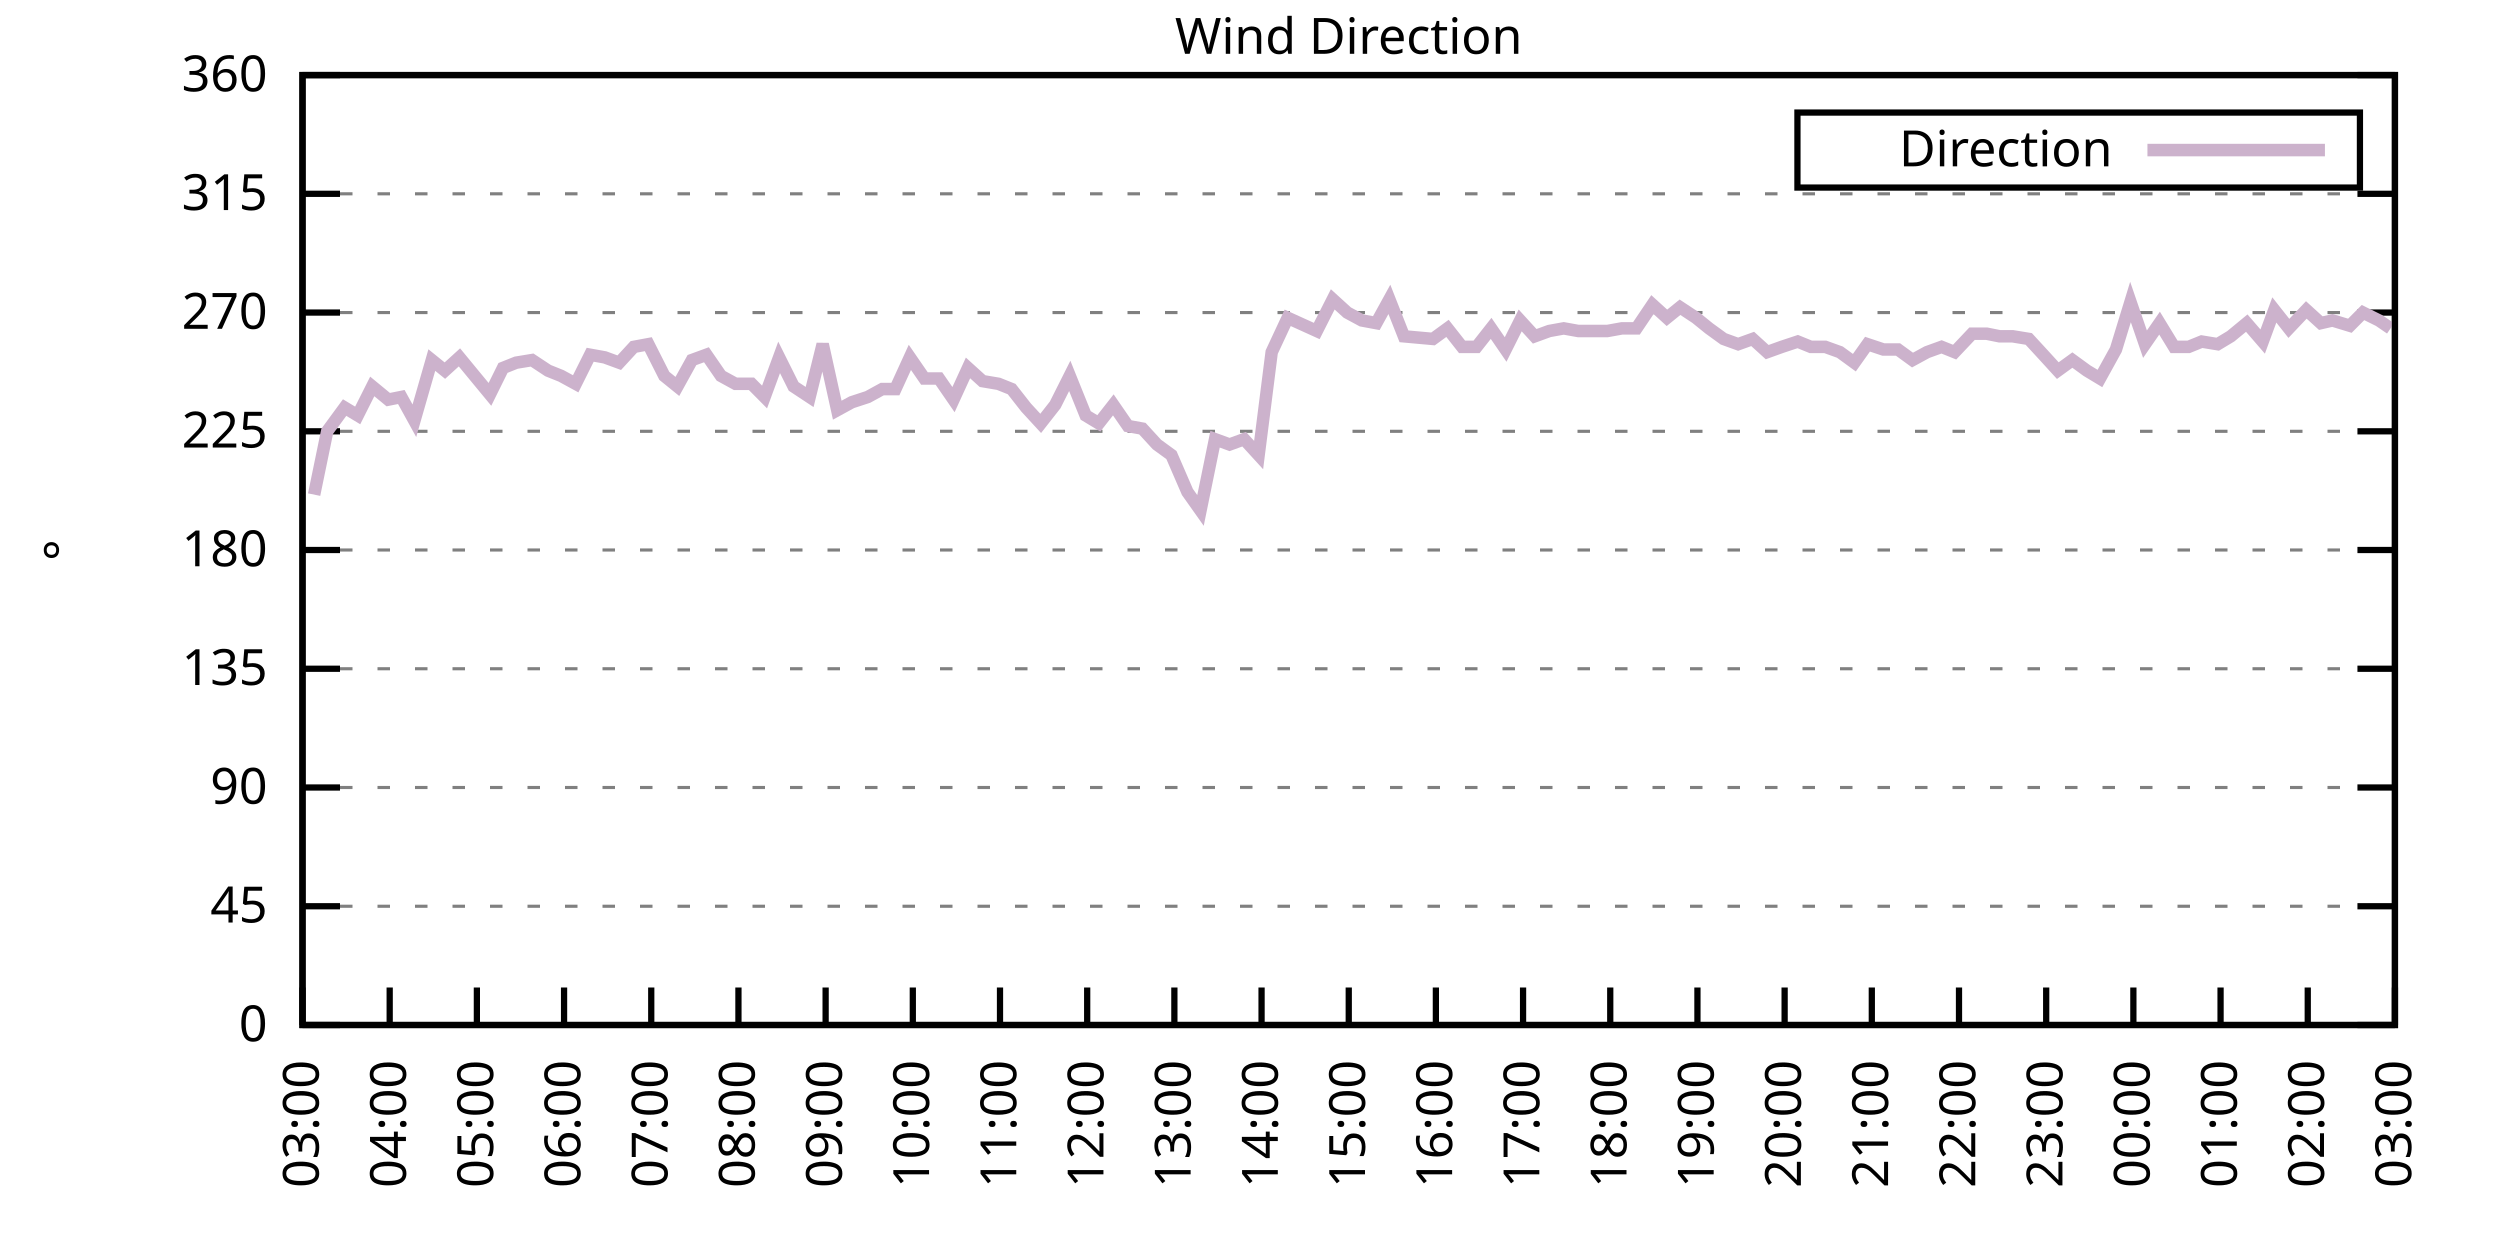
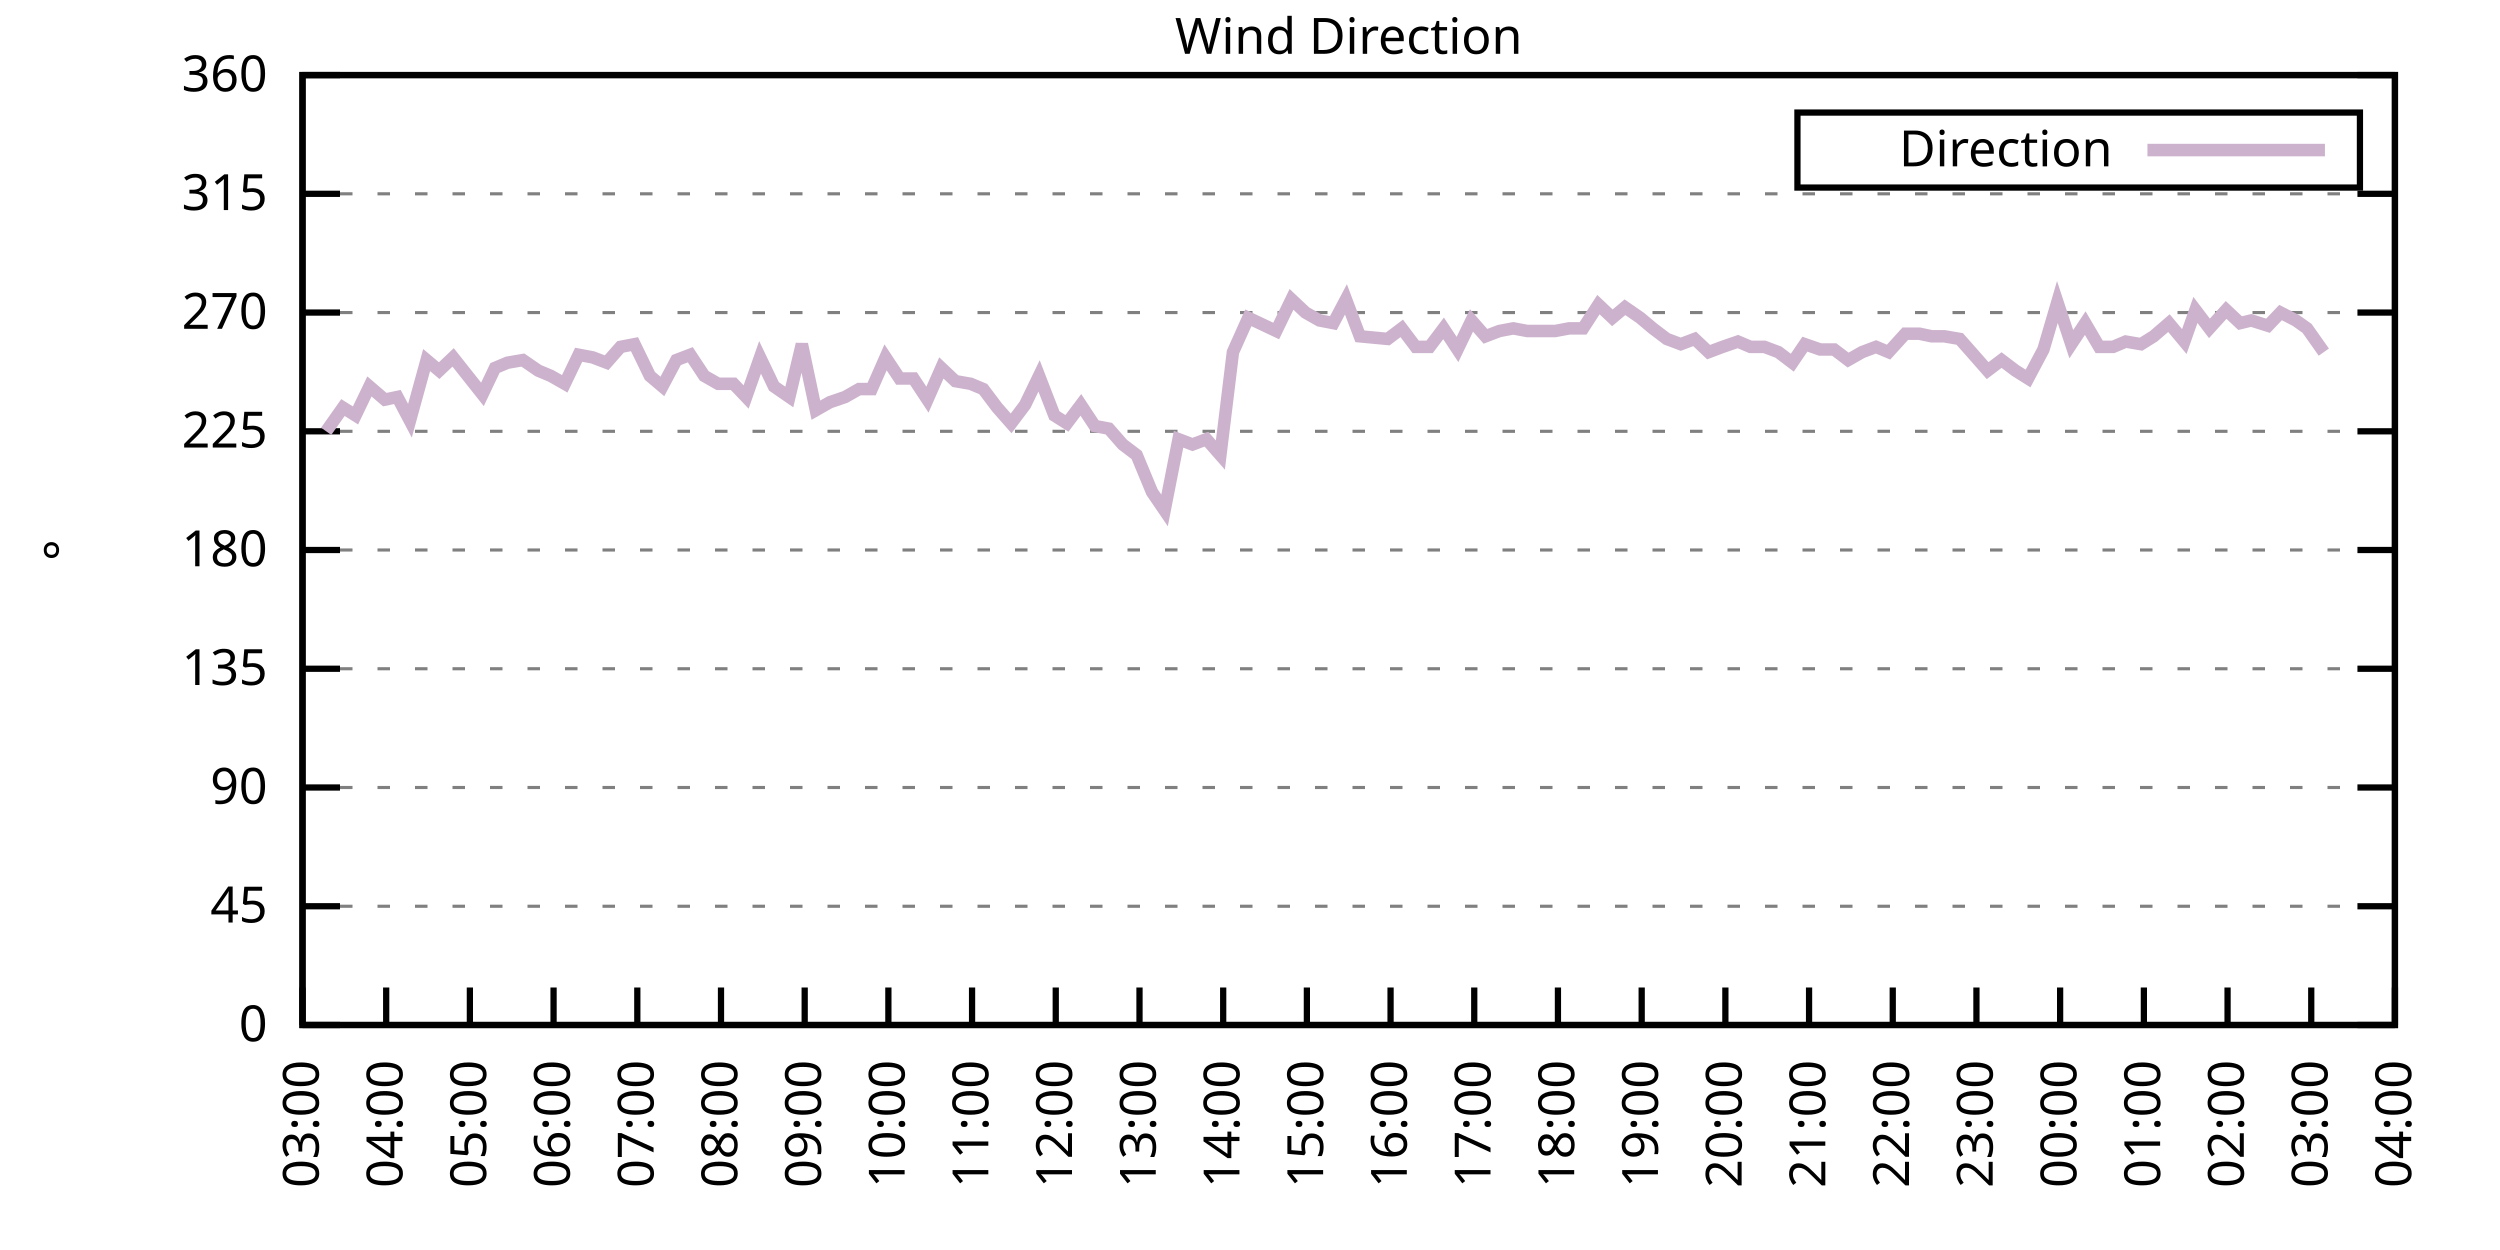
<svg xmlns="http://www.w3.org/2000/svg" xmlns:xlink="http://www.w3.org/1999/xlink" width="400" height="200" viewBox="0 0 400 200">
  <g id="gnuplot_canvas">
    <rect x="0" y="0" width="400" height="200" fill="none" />
    <defs>
      <circle id="gpDot" r="0.5" stroke-width="0.5" stroke="currentColor" />
      <path id="gpPt0" stroke-width="0.333" stroke="currentColor" d="M-1,0 h2 M0,-1 v2" />
      <path id="gpPt1" stroke-width="0.333" stroke="currentColor" d="M-1,-1 L1,1 M1,-1 L-1,1" />
      <path id="gpPt2" stroke-width="0.333" stroke="currentColor" d="M-1,0 L1,0 M0,-1 L0,1 M-1,-1 L1,1 M-1,1 L1,-1" />
      <rect id="gpPt3" stroke-width="0.333" stroke="currentColor" x="-1" y="-1" width="2" height="2" />
      <rect id="gpPt4" stroke-width="0.333" stroke="currentColor" fill="currentColor" x="-1" y="-1" width="2" height="2" />
      <circle id="gpPt5" stroke-width="0.333" stroke="currentColor" cx="0" cy="0" r="1" />
      <use xlink:href="#gpPt5" id="gpPt6" fill="currentColor" stroke="none" />
      <path id="gpPt7" stroke-width="0.333" stroke="currentColor" d="M0,-1.33 L-1.33,0.67 L1.33,0.67 z" />
      <use xlink:href="#gpPt7" id="gpPt8" fill="currentColor" stroke="none" />
      <use xlink:href="#gpPt7" id="gpPt9" stroke="currentColor" transform="rotate(180)" />
      <use xlink:href="#gpPt9" id="gpPt10" fill="currentColor" stroke="none" />
      <use xlink:href="#gpPt3" id="gpPt11" stroke="currentColor" transform="rotate(45)" />
      <use xlink:href="#gpPt11" id="gpPt12" fill="currentColor" stroke="none" />
      <path id="gpPt13" stroke-width="0.333" stroke="currentColor" d="M0,1.330 L1.265,0.411 L0.782,-1.067 L-0.782,-1.076 L-1.265,0.411 z" />
      <use xlink:href="#gpPt13" id="gpPt14" fill="currentColor" stroke="none" />
      <filter id="textbox" filterUnits="objectBoundingBox" x="0" y="0" height="1" width="1">
        <feFlood flood-color="white" flood-opacity="1" result="bgnd" />
        <feComposite in="SourceGraphic" in2="bgnd" operator="atop" />
      </filter>
      <filter id="greybox" filterUnits="objectBoundingBox" x="0" y="0" height="1" width="1">
        <feFlood flood-color="lightgrey" flood-opacity="1" result="grey" />
        <feComposite in="SourceGraphic" in2="grey" operator="atop" />
      </filter>
    </defs>
    <g fill="none" color="white" stroke="currentColor" stroke-width="1.00" stroke-linecap="butt" stroke-linejoin="miter">
</g>
    <g fill="none" color="black" stroke="currentColor" stroke-width="1.00" stroke-linecap="butt" stroke-linejoin="miter">
      <g stroke="none" shape-rendering="crispEdges">
        <polygon fill="rgb(255, 255, 255)" points="48.40,164.00 383.18,164.00 383.18,12.02 48.40,12.02 " />
      </g>
    </g>
    <g fill="none" color="black" stroke="currentColor" stroke-width="1.00" stroke-linecap="butt" stroke-linejoin="miter">
</g>
    <g fill="none" color="black" stroke="black" stroke-width="0.50" stroke-linecap="butt" stroke-linejoin="miter">
</g>
    <g fill="none" color="gray" stroke="currentColor" stroke-width="0.50" stroke-linecap="butt" stroke-linejoin="miter">
      <path stroke="gray" stroke-dasharray="2,4" class="gridline" d="M48.40,164.00 L383.19,164.00  " />
    </g>
    <g fill="none" color="gray" stroke="gray" stroke-width="1.00" stroke-linecap="butt" stroke-linejoin="miter">
</g>
    <g fill="none" color="black" stroke="currentColor" stroke-width="1.00" stroke-linecap="butt" stroke-linejoin="miter">
      <path stroke="black" d="M48.40,164.00 L54.40,164.00 M383.19,164.00 L377.19,164.00  " />
      <g transform="translate(42.80,166.60)" stroke="none" fill="black" font-family="Sans" font-size="8.00" text-anchor="end">
        <text>
          <tspan font-family="Sans"> 0</tspan>
        </text>
      </g>
    </g>
    <g fill="none" color="black" stroke="currentColor" stroke-width="1.00" stroke-linecap="butt" stroke-linejoin="miter">
</g>
    <g fill="none" color="black" stroke="black" stroke-width="0.50" stroke-linecap="butt" stroke-linejoin="miter">
</g>
    <g fill="none" color="gray" stroke="currentColor" stroke-width="0.50" stroke-linecap="butt" stroke-linejoin="miter">
      <path stroke="gray" stroke-dasharray="2,4" class="gridline" d="M48.40,145.00 L383.19,145.00  " />
    </g>
    <g fill="none" color="gray" stroke="gray" stroke-width="1.00" stroke-linecap="butt" stroke-linejoin="miter">
</g>
    <g fill="none" color="black" stroke="currentColor" stroke-width="1.00" stroke-linecap="butt" stroke-linejoin="miter">
      <path stroke="black" d="M48.40,145.00 L54.40,145.00 M383.19,145.00 L377.19,145.00  " />
      <g transform="translate(42.80,147.60)" stroke="none" fill="black" font-family="Sans" font-size="8.00" text-anchor="end">
        <text>
          <tspan font-family="Sans"> 45</tspan>
        </text>
      </g>
    </g>
    <g fill="none" color="black" stroke="currentColor" stroke-width="1.00" stroke-linecap="butt" stroke-linejoin="miter">
</g>
    <g fill="none" color="black" stroke="black" stroke-width="0.50" stroke-linecap="butt" stroke-linejoin="miter">
</g>
    <g fill="none" color="gray" stroke="currentColor" stroke-width="0.50" stroke-linecap="butt" stroke-linejoin="miter">
      <path stroke="gray" stroke-dasharray="2,4" class="gridline" d="M48.40,126.00 L383.19,126.00  " />
    </g>
    <g fill="none" color="gray" stroke="gray" stroke-width="1.00" stroke-linecap="butt" stroke-linejoin="miter">
</g>
    <g fill="none" color="black" stroke="currentColor" stroke-width="1.00" stroke-linecap="butt" stroke-linejoin="miter">
      <path stroke="black" d="M48.40,126.00 L54.40,126.00 M383.19,126.00 L377.19,126.00  " />
      <g transform="translate(42.80,128.60)" stroke="none" fill="black" font-family="Sans" font-size="8.00" text-anchor="end">
        <text>
          <tspan font-family="Sans"> 90</tspan>
        </text>
      </g>
    </g>
    <g fill="none" color="black" stroke="currentColor" stroke-width="1.00" stroke-linecap="butt" stroke-linejoin="miter">
</g>
    <g fill="none" color="black" stroke="black" stroke-width="0.50" stroke-linecap="butt" stroke-linejoin="miter">
</g>
    <g fill="none" color="gray" stroke="currentColor" stroke-width="0.50" stroke-linecap="butt" stroke-linejoin="miter">
      <path stroke="gray" stroke-dasharray="2,4" class="gridline" d="M48.40,107.00 L383.19,107.00  " />
    </g>
    <g fill="none" color="gray" stroke="gray" stroke-width="1.00" stroke-linecap="butt" stroke-linejoin="miter">
</g>
    <g fill="none" color="black" stroke="currentColor" stroke-width="1.00" stroke-linecap="butt" stroke-linejoin="miter">
      <path stroke="black" d="M48.40,107.00 L54.40,107.00 M383.19,107.00 L377.19,107.00  " />
      <g transform="translate(42.80,109.60)" stroke="none" fill="black" font-family="Sans" font-size="8.00" text-anchor="end">
        <text>
          <tspan font-family="Sans"> 135</tspan>
        </text>
      </g>
    </g>
    <g fill="none" color="black" stroke="currentColor" stroke-width="1.00" stroke-linecap="butt" stroke-linejoin="miter">
</g>
    <g fill="none" color="black" stroke="black" stroke-width="0.50" stroke-linecap="butt" stroke-linejoin="miter">
</g>
    <g fill="none" color="gray" stroke="currentColor" stroke-width="0.50" stroke-linecap="butt" stroke-linejoin="miter">
      <path stroke="gray" stroke-dasharray="2,4" class="gridline" d="M48.40,88.00 L383.19,88.00  " />
    </g>
    <g fill="none" color="gray" stroke="gray" stroke-width="1.00" stroke-linecap="butt" stroke-linejoin="miter">
</g>
    <g fill="none" color="black" stroke="currentColor" stroke-width="1.00" stroke-linecap="butt" stroke-linejoin="miter">
      <path stroke="black" d="M48.40,88.00 L54.40,88.00 M383.19,88.00 L377.19,88.00  " />
      <g transform="translate(42.80,90.60)" stroke="none" fill="black" font-family="Sans" font-size="8.00" text-anchor="end">
        <text>
          <tspan font-family="Sans"> 180</tspan>
        </text>
      </g>
    </g>
    <g fill="none" color="black" stroke="currentColor" stroke-width="1.00" stroke-linecap="butt" stroke-linejoin="miter">
</g>
    <g fill="none" color="black" stroke="black" stroke-width="0.50" stroke-linecap="butt" stroke-linejoin="miter">
</g>
    <g fill="none" color="gray" stroke="currentColor" stroke-width="0.50" stroke-linecap="butt" stroke-linejoin="miter">
      <path stroke="gray" stroke-dasharray="2,4" class="gridline" d="M48.40,69.01 L383.19,69.01  " />
    </g>
    <g fill="none" color="gray" stroke="gray" stroke-width="1.00" stroke-linecap="butt" stroke-linejoin="miter">
</g>
    <g fill="none" color="black" stroke="currentColor" stroke-width="1.00" stroke-linecap="butt" stroke-linejoin="miter">
      <path stroke="black" d="M48.40,69.01 L54.40,69.01 M383.19,69.01 L377.19,69.01  " />
      <g transform="translate(42.80,71.61)" stroke="none" fill="black" font-family="Sans" font-size="8.00" text-anchor="end">
        <text>
          <tspan font-family="Sans"> 225</tspan>
        </text>
      </g>
    </g>
    <g fill="none" color="black" stroke="currentColor" stroke-width="1.00" stroke-linecap="butt" stroke-linejoin="miter">
</g>
    <g fill="none" color="black" stroke="black" stroke-width="0.50" stroke-linecap="butt" stroke-linejoin="miter">
</g>
    <g fill="none" color="gray" stroke="currentColor" stroke-width="0.50" stroke-linecap="butt" stroke-linejoin="miter">
      <path stroke="gray" stroke-dasharray="2,4" class="gridline" d="M48.40,50.01 L383.19,50.01  " />
    </g>
    <g fill="none" color="gray" stroke="gray" stroke-width="1.00" stroke-linecap="butt" stroke-linejoin="miter">
</g>
    <g fill="none" color="black" stroke="currentColor" stroke-width="1.00" stroke-linecap="butt" stroke-linejoin="miter">
      <path stroke="black" d="M48.40,50.01 L54.40,50.01 M383.19,50.01 L377.19,50.01  " />
      <g transform="translate(42.80,52.61)" stroke="none" fill="black" font-family="Sans" font-size="8.00" text-anchor="end">
        <text>
          <tspan font-family="Sans"> 270</tspan>
        </text>
      </g>
    </g>
    <g fill="none" color="black" stroke="currentColor" stroke-width="1.00" stroke-linecap="butt" stroke-linejoin="miter">
</g>
    <g fill="none" color="black" stroke="black" stroke-width="0.50" stroke-linecap="butt" stroke-linejoin="miter">
</g>
    <g fill="none" color="gray" stroke="currentColor" stroke-width="0.50" stroke-linecap="butt" stroke-linejoin="miter">
      <path stroke="gray" stroke-dasharray="2,4" class="gridline" d="M48.40,31.01 L383.19,31.01  " />
    </g>
    <g fill="none" color="gray" stroke="gray" stroke-width="1.00" stroke-linecap="butt" stroke-linejoin="miter">
</g>
    <g fill="none" color="black" stroke="currentColor" stroke-width="1.00" stroke-linecap="butt" stroke-linejoin="miter">
      <path stroke="black" d="M48.40,31.01 L54.40,31.01 M383.19,31.01 L377.19,31.01  " />
      <g transform="translate(42.80,33.61)" stroke="none" fill="black" font-family="Sans" font-size="8.00" text-anchor="end">
        <text>
          <tspan font-family="Sans"> 315</tspan>
        </text>
      </g>
    </g>
    <g fill="none" color="black" stroke="currentColor" stroke-width="1.00" stroke-linecap="butt" stroke-linejoin="miter">
</g>
    <g fill="none" color="black" stroke="black" stroke-width="0.50" stroke-linecap="butt" stroke-linejoin="miter">
</g>
    <g fill="none" color="gray" stroke="currentColor" stroke-width="0.50" stroke-linecap="butt" stroke-linejoin="miter">
      <path stroke="gray" stroke-dasharray="2,4" class="gridline" d="M48.40,12.01 L383.19,12.01  " />
    </g>
    <g fill="none" color="gray" stroke="gray" stroke-width="1.00" stroke-linecap="butt" stroke-linejoin="miter">
</g>
    <g fill="none" color="black" stroke="currentColor" stroke-width="1.00" stroke-linecap="butt" stroke-linejoin="miter">
      <path stroke="black" d="M48.40,12.01 L54.40,12.01 M383.19,12.01 L377.19,12.01  " />
      <g transform="translate(42.80,14.61)" stroke="none" fill="black" font-family="Sans" font-size="8.00" text-anchor="end">
        <text>
          <tspan font-family="Sans"> 360</tspan>
        </text>
      </g>
    </g>
    <g fill="none" color="black" stroke="currentColor" stroke-width="1.00" stroke-linecap="butt" stroke-linejoin="miter">
      <path stroke="black" d="M48.40,164.00 L48.40,158.00  " />
      <g transform="translate(51.00,169.60) rotate(270.00)" stroke="none" fill="black" font-family="Sans" font-size="8.00" text-anchor="end">
        <text>
          <tspan font-family="Sans">03:00</tspan>
        </text>
      </g>
    </g>
    <g fill="none" color="black" stroke="currentColor" stroke-width="1.00" stroke-linecap="butt" stroke-linejoin="miter">
-       <path stroke="black" d="M62.35,164.00 L62.35,158.00  " />
-       <g transform="translate(64.95,169.60) rotate(270.00)" stroke="none" fill="black" font-family="Sans" font-size="8.00" text-anchor="end">
+       <path stroke="black" d="M61.79,164.00 L61.79,158.00  " />
+       <g transform="translate(64.39,169.60) rotate(270.00)" stroke="none" fill="black" font-family="Sans" font-size="8.00" text-anchor="end">
        <text>
          <tspan font-family="Sans">04:00</tspan>
        </text>
      </g>
    </g>
    <g fill="none" color="black" stroke="currentColor" stroke-width="1.00" stroke-linecap="butt" stroke-linejoin="miter">
-       <path stroke="black" d="M76.30,164.00 L76.30,158.00  " />
-       <g transform="translate(78.90,169.60) rotate(270.00)" stroke="none" fill="black" font-family="Sans" font-size="8.00" text-anchor="end">
+       <path stroke="black" d="M75.18,164.00 L75.18,158.00  " />
+       <g transform="translate(77.78,169.60) rotate(270.00)" stroke="none" fill="black" font-family="Sans" font-size="8.00" text-anchor="end">
        <text>
          <tspan font-family="Sans">05:00</tspan>
        </text>
      </g>
    </g>
    <g fill="none" color="black" stroke="currentColor" stroke-width="1.00" stroke-linecap="butt" stroke-linejoin="miter">
-       <path stroke="black" d="M90.25,164.00 L90.25,158.00  " />
-       <g transform="translate(92.85,169.60) rotate(270.00)" stroke="none" fill="black" font-family="Sans" font-size="8.00" text-anchor="end">
+       <path stroke="black" d="M88.57,164.00 L88.57,158.00  " />
+       <g transform="translate(91.17,169.60) rotate(270.00)" stroke="none" fill="black" font-family="Sans" font-size="8.00" text-anchor="end">
        <text>
          <tspan font-family="Sans">06:00</tspan>
        </text>
      </g>
    </g>
    <g fill="none" color="black" stroke="currentColor" stroke-width="1.00" stroke-linecap="butt" stroke-linejoin="miter">
-       <path stroke="black" d="M104.20,164.00 L104.20,158.00  " />
-       <g transform="translate(106.80,169.60) rotate(270.00)" stroke="none" fill="black" font-family="Sans" font-size="8.00" text-anchor="end">
+       <path stroke="black" d="M101.97,164.00 L101.97,158.00  " />
+       <g transform="translate(104.57,169.60) rotate(270.00)" stroke="none" fill="black" font-family="Sans" font-size="8.00" text-anchor="end">
        <text>
          <tspan font-family="Sans">07:00</tspan>
        </text>
      </g>
    </g>
    <g fill="none" color="black" stroke="currentColor" stroke-width="1.00" stroke-linecap="butt" stroke-linejoin="miter">
-       <path stroke="black" d="M118.15,164.00 L118.15,158.00  " />
-       <g transform="translate(120.75,169.60) rotate(270.00)" stroke="none" fill="black" font-family="Sans" font-size="8.00" text-anchor="end">
+       <path stroke="black" d="M115.36,164.00 L115.36,158.00  " />
+       <g transform="translate(117.96,169.60) rotate(270.00)" stroke="none" fill="black" font-family="Sans" font-size="8.00" text-anchor="end">
        <text>
          <tspan font-family="Sans">08:00</tspan>
        </text>
      </g>
    </g>
    <g fill="none" color="black" stroke="currentColor" stroke-width="1.00" stroke-linecap="butt" stroke-linejoin="miter">
-       <path stroke="black" d="M132.10,164.00 L132.10,158.00  " />
-       <g transform="translate(134.70,169.60) rotate(270.00)" stroke="none" fill="black" font-family="Sans" font-size="8.00" text-anchor="end">
+       <path stroke="black" d="M128.75,164.00 L128.75,158.00  " />
+       <g transform="translate(131.35,169.60) rotate(270.00)" stroke="none" fill="black" font-family="Sans" font-size="8.00" text-anchor="end">
        <text>
          <tspan font-family="Sans">09:00</tspan>
        </text>
      </g>
    </g>
    <g fill="none" color="black" stroke="currentColor" stroke-width="1.00" stroke-linecap="butt" stroke-linejoin="miter">
-       <path stroke="black" d="M146.05,164.00 L146.05,158.00  " />
-       <g transform="translate(148.65,169.60) rotate(270.00)" stroke="none" fill="black" font-family="Sans" font-size="8.00" text-anchor="end">
+       <path stroke="black" d="M142.14,164.00 L142.14,158.00  " />
+       <g transform="translate(144.74,169.60) rotate(270.00)" stroke="none" fill="black" font-family="Sans" font-size="8.00" text-anchor="end">
        <text>
          <tspan font-family="Sans">10:00</tspan>
        </text>
      </g>
    </g>
    <g fill="none" color="black" stroke="currentColor" stroke-width="1.00" stroke-linecap="butt" stroke-linejoin="miter">
-       <path stroke="black" d="M160.00,164.00 L160.00,158.00  " />
-       <g transform="translate(162.60,169.60) rotate(270.00)" stroke="none" fill="black" font-family="Sans" font-size="8.00" text-anchor="end">
+       <path stroke="black" d="M155.53,164.00 L155.53,158.00  " />
+       <g transform="translate(158.13,169.60) rotate(270.00)" stroke="none" fill="black" font-family="Sans" font-size="8.00" text-anchor="end">
        <text>
          <tspan font-family="Sans">11:00</tspan>
        </text>
      </g>
    </g>
    <g fill="none" color="black" stroke="currentColor" stroke-width="1.00" stroke-linecap="butt" stroke-linejoin="miter">
-       <path stroke="black" d="M173.95,164.00 L173.95,158.00  " />
-       <g transform="translate(176.55,169.60) rotate(270.00)" stroke="none" fill="black" font-family="Sans" font-size="8.00" text-anchor="end">
+       <path stroke="black" d="M168.92,164.00 L168.92,158.00  " />
+       <g transform="translate(171.52,169.60) rotate(270.00)" stroke="none" fill="black" font-family="Sans" font-size="8.00" text-anchor="end">
        <text>
          <tspan font-family="Sans">12:00</tspan>
        </text>
      </g>
    </g>
    <g fill="none" color="black" stroke="currentColor" stroke-width="1.00" stroke-linecap="butt" stroke-linejoin="miter">
-       <path stroke="black" d="M187.90,164.00 L187.90,158.00  " />
-       <g transform="translate(190.50,169.60) rotate(270.00)" stroke="none" fill="black" font-family="Sans" font-size="8.00" text-anchor="end">
+       <path stroke="black" d="M182.32,164.00 L182.32,158.00  " />
+       <g transform="translate(184.92,169.60) rotate(270.00)" stroke="none" fill="black" font-family="Sans" font-size="8.00" text-anchor="end">
        <text>
          <tspan font-family="Sans">13:00</tspan>
        </text>
      </g>
    </g>
    <g fill="none" color="black" stroke="currentColor" stroke-width="1.00" stroke-linecap="butt" stroke-linejoin="miter">
-       <path stroke="black" d="M201.85,164.00 L201.85,158.00  " />
-       <g transform="translate(204.45,169.60) rotate(270.00)" stroke="none" fill="black" font-family="Sans" font-size="8.00" text-anchor="end">
+       <path stroke="black" d="M195.71,164.00 L195.71,158.00  " />
+       <g transform="translate(198.31,169.60) rotate(270.00)" stroke="none" fill="black" font-family="Sans" font-size="8.00" text-anchor="end">
        <text>
          <tspan font-family="Sans">14:00</tspan>
        </text>
      </g>
    </g>
    <g fill="none" color="black" stroke="currentColor" stroke-width="1.00" stroke-linecap="butt" stroke-linejoin="miter">
-       <path stroke="black" d="M215.80,164.00 L215.80,158.00  " />
-       <g transform="translate(218.40,169.60) rotate(270.00)" stroke="none" fill="black" font-family="Sans" font-size="8.00" text-anchor="end">
+       <path stroke="black" d="M209.10,164.00 L209.10,158.00  " />
+       <g transform="translate(211.70,169.60) rotate(270.00)" stroke="none" fill="black" font-family="Sans" font-size="8.00" text-anchor="end">
        <text>
          <tspan font-family="Sans">15:00</tspan>
        </text>
      </g>
    </g>
    <g fill="none" color="black" stroke="currentColor" stroke-width="1.00" stroke-linecap="butt" stroke-linejoin="miter">
-       <path stroke="black" d="M229.74,164.00 L229.74,158.00  " />
-       <g transform="translate(232.34,169.60) rotate(270.00)" stroke="none" fill="black" font-family="Sans" font-size="8.00" text-anchor="end">
+       <path stroke="black" d="M222.49,164.00 L222.49,158.00  " />
+       <g transform="translate(225.09,169.60) rotate(270.00)" stroke="none" fill="black" font-family="Sans" font-size="8.00" text-anchor="end">
        <text>
          <tspan font-family="Sans">16:00</tspan>
        </text>
      </g>
    </g>
    <g fill="none" color="black" stroke="currentColor" stroke-width="1.00" stroke-linecap="butt" stroke-linejoin="miter">
-       <path stroke="black" d="M243.69,164.00 L243.69,158.00  " />
-       <g transform="translate(246.29,169.60) rotate(270.00)" stroke="none" fill="black" font-family="Sans" font-size="8.00" text-anchor="end">
+       <path stroke="black" d="M235.88,164.00 L235.88,158.00  " />
+       <g transform="translate(238.48,169.60) rotate(270.00)" stroke="none" fill="black" font-family="Sans" font-size="8.00" text-anchor="end">
        <text>
          <tspan font-family="Sans">17:00</tspan>
        </text>
      </g>
    </g>
    <g fill="none" color="black" stroke="currentColor" stroke-width="1.00" stroke-linecap="butt" stroke-linejoin="miter">
-       <path stroke="black" d="M257.64,164.00 L257.64,158.00  " />
-       <g transform="translate(260.24,169.60) rotate(270.00)" stroke="none" fill="black" font-family="Sans" font-size="8.00" text-anchor="end">
+       <path stroke="black" d="M249.27,164.00 L249.27,158.00  " />
+       <g transform="translate(251.87,169.60) rotate(270.00)" stroke="none" fill="black" font-family="Sans" font-size="8.00" text-anchor="end">
        <text>
          <tspan font-family="Sans">18:00</tspan>
        </text>
      </g>
    </g>
    <g fill="none" color="black" stroke="currentColor" stroke-width="1.00" stroke-linecap="butt" stroke-linejoin="miter">
-       <path stroke="black" d="M271.59,164.00 L271.59,158.00  " />
-       <g transform="translate(274.19,169.60) rotate(270.00)" stroke="none" fill="black" font-family="Sans" font-size="8.00" text-anchor="end">
+       <path stroke="black" d="M262.67,164.00 L262.67,158.00  " />
+       <g transform="translate(265.27,169.60) rotate(270.00)" stroke="none" fill="black" font-family="Sans" font-size="8.00" text-anchor="end">
        <text>
          <tspan font-family="Sans">19:00</tspan>
        </text>
      </g>
    </g>
    <g fill="none" color="black" stroke="currentColor" stroke-width="1.00" stroke-linecap="butt" stroke-linejoin="miter">
-       <path stroke="black" d="M285.54,164.00 L285.54,158.00  " />
-       <g transform="translate(288.14,169.60) rotate(270.00)" stroke="none" fill="black" font-family="Sans" font-size="8.00" text-anchor="end">
+       <path stroke="black" d="M276.06,164.00 L276.06,158.00  " />
+       <g transform="translate(278.66,169.60) rotate(270.00)" stroke="none" fill="black" font-family="Sans" font-size="8.00" text-anchor="end">
        <text>
          <tspan font-family="Sans">20:00</tspan>
        </text>
      </g>
    </g>
    <g fill="none" color="black" stroke="currentColor" stroke-width="1.00" stroke-linecap="butt" stroke-linejoin="miter">
-       <path stroke="black" d="M299.49,164.00 L299.49,158.00  " />
-       <g transform="translate(302.09,169.60) rotate(270.00)" stroke="none" fill="black" font-family="Sans" font-size="8.00" text-anchor="end">
+       <path stroke="black" d="M289.45,164.00 L289.45,158.00  " />
+       <g transform="translate(292.05,169.60) rotate(270.00)" stroke="none" fill="black" font-family="Sans" font-size="8.00" text-anchor="end">
        <text>
          <tspan font-family="Sans">21:00</tspan>
        </text>
      </g>
    </g>
    <g fill="none" color="black" stroke="currentColor" stroke-width="1.00" stroke-linecap="butt" stroke-linejoin="miter">
-       <path stroke="black" d="M313.44,164.00 L313.44,158.00  " />
-       <g transform="translate(316.04,169.60) rotate(270.00)" stroke="none" fill="black" font-family="Sans" font-size="8.00" text-anchor="end">
+       <path stroke="black" d="M302.84,164.00 L302.84,158.00  " />
+       <g transform="translate(305.44,169.60) rotate(270.00)" stroke="none" fill="black" font-family="Sans" font-size="8.00" text-anchor="end">
        <text>
          <tspan font-family="Sans">22:00</tspan>
        </text>
      </g>
    </g>
    <g fill="none" color="black" stroke="currentColor" stroke-width="1.00" stroke-linecap="butt" stroke-linejoin="miter">
-       <path stroke="black" d="M327.39,164.00 L327.39,158.00  " />
-       <g transform="translate(329.99,169.60) rotate(270.00)" stroke="none" fill="black" font-family="Sans" font-size="8.00" text-anchor="end">
+       <path stroke="black" d="M316.23,164.00 L316.23,158.00  " />
+       <g transform="translate(318.83,169.60) rotate(270.00)" stroke="none" fill="black" font-family="Sans" font-size="8.00" text-anchor="end">
        <text>
          <tspan font-family="Sans">23:00</tspan>
        </text>
      </g>
    </g>
    <g fill="none" color="black" stroke="currentColor" stroke-width="1.00" stroke-linecap="butt" stroke-linejoin="miter">
-       <path stroke="black" d="M341.34,164.00 L341.34,158.00  " />
-       <g transform="translate(343.94,169.60) rotate(270.00)" stroke="none" fill="black" font-family="Sans" font-size="8.00" text-anchor="end">
+       <path stroke="black" d="M329.62,164.00 L329.62,158.00  " />
+       <g transform="translate(332.22,169.60) rotate(270.00)" stroke="none" fill="black" font-family="Sans" font-size="8.00" text-anchor="end">
        <text>
          <tspan font-family="Sans">00:00</tspan>
        </text>
      </g>
    </g>
    <g fill="none" color="black" stroke="currentColor" stroke-width="1.00" stroke-linecap="butt" stroke-linejoin="miter">
-       <path stroke="black" d="M355.29,164.00 L355.29,158.00  " />
-       <g transform="translate(357.89,169.60) rotate(270.00)" stroke="none" fill="black" font-family="Sans" font-size="8.00" text-anchor="end">
+       <path stroke="black" d="M343.02,164.00 L343.02,158.00  " />
+       <g transform="translate(345.62,169.60) rotate(270.00)" stroke="none" fill="black" font-family="Sans" font-size="8.00" text-anchor="end">
        <text>
          <tspan font-family="Sans">01:00</tspan>
        </text>
      </g>
    </g>
    <g fill="none" color="black" stroke="currentColor" stroke-width="1.00" stroke-linecap="butt" stroke-linejoin="miter">
-       <path stroke="black" d="M369.24,164.00 L369.24,158.00  " />
-       <g transform="translate(371.84,169.60) rotate(270.00)" stroke="none" fill="black" font-family="Sans" font-size="8.00" text-anchor="end">
+       <path stroke="black" d="M356.41,164.00 L356.41,158.00  " />
+       <g transform="translate(359.01,169.60) rotate(270.00)" stroke="none" fill="black" font-family="Sans" font-size="8.00" text-anchor="end">
        <text>
          <tspan font-family="Sans">02:00</tspan>
+         </text>
+       </g>
+     </g>
+     <g fill="none" color="black" stroke="currentColor" stroke-width="1.00" stroke-linecap="butt" stroke-linejoin="miter">
+       <path stroke="black" d="M369.80,164.00 L369.80,158.00  " />
+       <g transform="translate(372.40,169.60) rotate(270.00)" stroke="none" fill="black" font-family="Sans" font-size="8.00" text-anchor="end">
+         <text>
+           <tspan font-family="Sans">03:00</tspan>
        </text>
      </g>
    </g>
    <g fill="none" color="black" stroke="currentColor" stroke-width="1.00" stroke-linecap="butt" stroke-linejoin="miter">
      <path stroke="black" d="M383.19,164.00 L383.19,158.00  " />
      <g transform="translate(385.79,169.60) rotate(270.00)" stroke="none" fill="black" font-family="Sans" font-size="8.00" text-anchor="end">
        <text>
-           <tspan font-family="Sans">03:00</tspan>
+           <tspan font-family="Sans">04:00</tspan>
        </text>
      </g>
    </g>
    <g fill="none" color="black" stroke="currentColor" stroke-width="1.00" stroke-linecap="butt" stroke-linejoin="miter">
</g>
    <g fill="none" color="black" stroke="currentColor" stroke-width="1.00" stroke-linecap="butt" stroke-linejoin="miter">
      <path stroke="black" d="M48.40,12.01 L48.40,164.00 L383.19,164.00 L383.19,12.01 L48.40,12.01 Z  " />
    </g>
    <g fill="none" color="black" stroke="currentColor" stroke-width="1.00" stroke-linecap="butt" stroke-linejoin="miter">
</g>
    <g fill="none" color="black" stroke="currentColor" stroke-width="1.00" stroke-linecap="butt" stroke-linejoin="miter">
      <path stroke="black" d="M287.59,30.01 L287.59,18.01 L377.59,18.01 L377.59,30.01 L287.59,30.01 Z  " />
    </g>
    <g id="Wind_direction_plot_1">
      <g fill="none" color="white" stroke="black" stroke-width="2.00" stroke-linecap="butt" stroke-linejoin="miter">
</g>
      <g fill="none" color="black" stroke="currentColor" stroke-width="2.00" stroke-linecap="butt" stroke-linejoin="miter">
        <g transform="translate(337.99,26.61)" stroke="none" fill="black" font-family="Sans" font-size="8.00" text-anchor="end">
          <text>
            <tspan font-family="Sans">Direction</tspan>
          </text>
        </g>
      </g>
      <g fill="none" color="black" stroke="currentColor" stroke-width="2.00" stroke-linecap="butt" stroke-linejoin="miter">
-         <path stroke="rgb(204, 178, 204)" d="M343.59,24.01 L371.99,24.01 M50.26,79.14 L52.35,69.01 L55.14,65.21 L57.23,66.47 L59.56,61.83 L62.12,63.94   L64.21,63.52 L66.30,67.32 L69.09,57.61 L71.18,59.30 L73.51,57.18 L75.60,59.72 L78.39,63.10 L80.48,58.87   L82.58,58.03 L85.13,57.61 L87.69,59.30 L89.78,60.14 L92.11,61.41 L94.43,56.76 L96.76,57.18 L99.08,58.03   L101.41,55.50 L103.73,55.07 L106.29,60.14 L108.38,61.83 L110.71,57.61 L113.03,56.76 L115.36,60.14 L117.68,61.41   L120.24,61.41 L122.33,63.52 L124.66,57.18 L126.98,61.83 L129.54,63.52 L131.63,55.07 L133.96,65.63 L136.28,64.36   L138.84,63.52 L141.16,62.25 L143.26,62.25 L145.58,57.18 L147.91,60.56 L150.23,60.56 L152.56,63.94 L154.88,58.87   L157.21,60.98 L159.76,61.41 L161.86,62.25 L164.18,65.21 L166.51,67.74 L168.83,64.78 L171.16,60.14 L173.71,66.47   L175.81,67.74 L178.13,64.78 L180.46,68.16 L182.78,68.58 L185.11,71.12 L187.43,72.81 L189.99,78.72 L192.08,81.67   L194.41,70.27 L196.73,71.12 L199.06,70.27 L201.38,72.81 L203.47,56.34 L206.03,50.85 L210.68,52.96 L213.24,47.90   L215.56,50.01 L217.89,51.27 L220.21,51.70 L222.30,47.90 L224.63,53.81 L229.28,54.23 L231.60,52.54 L233.93,55.50   L236.25,55.50 L238.58,52.54 L240.90,55.92 L243.23,51.27 L245.55,53.81 L247.88,52.96 L250.20,52.54 L252.53,52.96   L254.85,52.96 L257.18,52.96 L259.50,52.54 L261.83,52.54 L264.39,48.74 L266.71,50.85 L268.80,49.16 L271.36,50.85   L273.45,52.54 L275.78,54.23 L278.10,55.07 L280.43,54.23 L282.75,56.34 L285.08,55.50 L287.64,54.65 L289.73,55.50   L292.05,55.50 L294.38,56.34 L296.70,58.03 L298.80,55.07 L301.35,55.92 L303.68,55.92 L306.00,57.61 L308.33,56.34   L310.65,55.50 L312.74,56.34 L315.53,53.39 L317.86,53.39 L319.95,53.81 L322.04,53.81 L324.60,54.23 L326.93,56.76   L329.25,59.30 L331.58,57.61 L333.90,59.30 L335.99,60.56 L338.55,55.92 L340.88,48.32 L343.20,55.07 L345.53,51.70   L347.85,55.50 L350.18,55.50 L352.27,54.65 L354.83,55.07 L356.92,53.81 L359.48,51.70 L362.03,54.65 L363.89,49.59   L366.22,52.54 L369.01,49.59 L371.33,51.70 L373.19,51.27 L375.98,52.12 L378.08,50.01 L380.63,51.27 L382.49,52.54    " />
+         <path stroke="rgb(204, 178, 204)" d="M343.59,24.01 L371.99,24.01 M52.19,69.01 L54.87,65.21 L56.88,66.47 L59.11,61.83 L61.57,63.94 L63.58,63.52   L65.59,67.32 L68.26,57.61 L70.27,59.30 L72.50,57.18 L74.51,59.72 L77.19,63.10 L79.20,58.87 L81.21,58.03   L83.66,57.61 L86.12,59.30 L88.13,60.14 L90.36,61.41 L92.59,56.76 L94.82,57.18 L97.06,58.03 L99.29,55.50   L101.52,55.07 L103.98,60.14 L105.98,61.83 L108.22,57.61 L110.45,56.76 L112.68,60.14 L114.91,61.41 L117.37,61.41   L119.38,63.52 L121.61,57.18 L123.84,61.83 L126.29,63.52 L128.30,55.07 L130.54,65.63 L132.77,64.36 L135.22,63.52   L137.45,62.25 L139.46,62.25 L141.69,57.18 L143.93,60.56 L146.16,60.56 L148.39,63.94 L150.62,58.87 L152.85,60.98   L155.31,61.41 L157.32,62.25 L159.55,65.21 L161.78,67.74 L164.01,64.78 L166.25,60.14 L168.70,66.47 L170.71,67.74   L172.94,64.78 L175.17,68.16 L177.41,68.58 L179.64,71.12 L181.87,72.81 L184.32,78.72 L186.33,81.67 L188.57,70.27   L190.80,71.12 L193.03,70.27 L195.26,72.81 L197.27,56.34 L199.73,50.85 L204.19,52.96 L206.64,47.90 L208.88,50.01   L211.11,51.27 L213.34,51.70 L215.35,47.90 L217.58,53.81 L222.04,54.23 L224.28,52.54 L226.51,55.50 L228.74,55.50   L230.97,52.54 L233.20,55.92 L235.44,51.27 L237.67,53.81 L239.90,52.96 L242.13,52.54 L244.36,52.96 L246.60,52.96   L248.83,52.96 L251.06,52.54 L253.29,52.54 L255.75,48.74 L257.98,50.85 L259.99,49.16 L262.44,50.85 L264.45,52.54   L266.68,54.23 L268.92,55.07 L271.15,54.23 L273.38,56.34 L275.61,55.50 L278.07,54.65 L280.07,55.50 L282.31,55.50   L284.54,56.34 L286.77,58.03 L288.78,55.07 L291.23,55.92 L293.47,55.92 L295.70,57.61 L297.93,56.34 L300.16,55.50   L302.17,56.34 L304.85,53.39 L307.08,53.39 L309.09,53.81 L311.10,53.81 L313.55,54.23 L315.79,56.76 L318.02,59.30   L320.25,57.61 L322.48,59.30 L324.49,60.56 L326.95,55.92 L329.18,48.32 L331.41,55.07 L333.64,51.70 L335.87,55.50   L338.10,55.50 L340.11,54.65 L342.57,55.07 L344.58,53.81 L347.03,51.70 L349.49,54.65 L351.27,49.59 L353.51,52.54   L356.18,49.59 L358.42,51.70 L360.20,51.27 L362.88,52.12 L364.89,50.01 L367.34,51.27 L369.13,52.54 L371.81,56.34    " />
      </g>
    </g>
    <g fill="none" color="black" stroke="currentColor" stroke-width="2.00" stroke-linecap="butt" stroke-linejoin="miter">
</g>
    <g fill="none" color="black" stroke="black" stroke-width="1.00" stroke-linecap="butt" stroke-linejoin="miter">
</g>
    <g fill="none" color="black" stroke="currentColor" stroke-width="1.00" stroke-linecap="butt" stroke-linejoin="miter">
      <path stroke="black" d="M48.40,12.01 L48.40,164.00 L383.19,164.00 L383.19,12.01 L48.40,12.01 Z  " />
      <g transform="translate(12.80,88.01) rotate(270.00)" stroke="none" fill="black" font-family="Sans" font-size="8.00" text-anchor="middle">
        <text>
          <tspan font-family="Sans">°</tspan>
        </text>
      </g>
    </g>
    <g fill="none" color="black" stroke="currentColor" stroke-width="1.00" stroke-linecap="butt" stroke-linejoin="miter">
</g>
    <g fill="none" color="black" stroke="currentColor" stroke-width="1.00" stroke-linecap="butt" stroke-linejoin="miter">
      <g transform="translate(215.79,8.61)" stroke="none" fill="black" font-family="Sans" font-size="8.00" text-anchor="middle">
        <text>
          <tspan font-family="Sans">Wind Direction</tspan>
        </text>
      </g>
    </g>
    <g fill="none" color="black" stroke="currentColor" stroke-width="1.00" stroke-linecap="butt" stroke-linejoin="miter">
</g>
  </g>
</svg>
